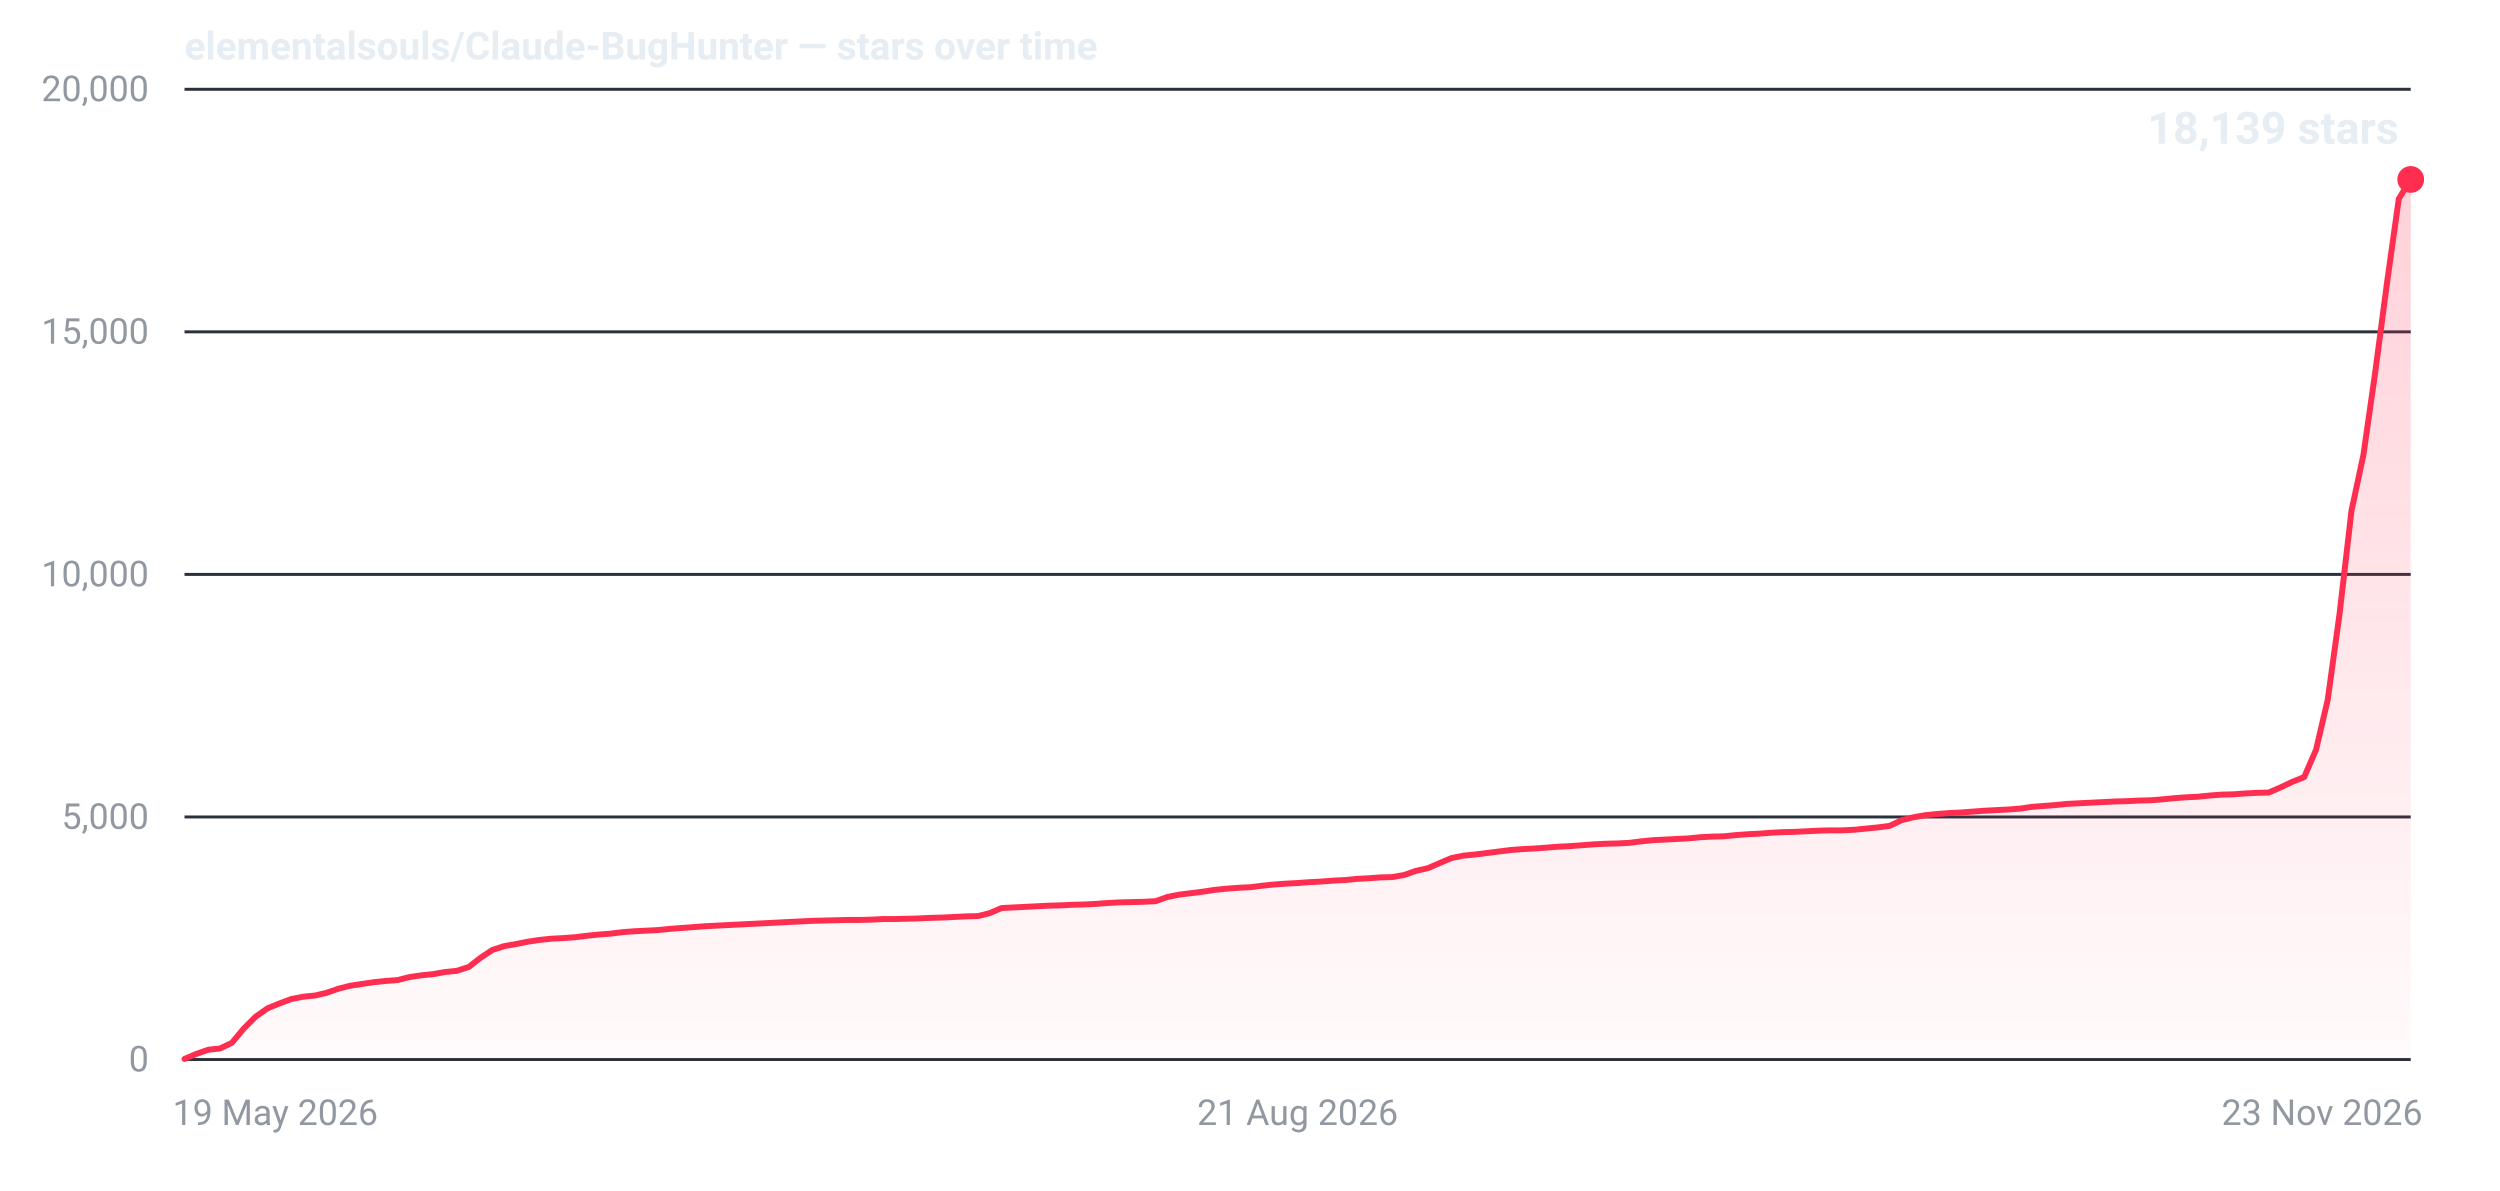
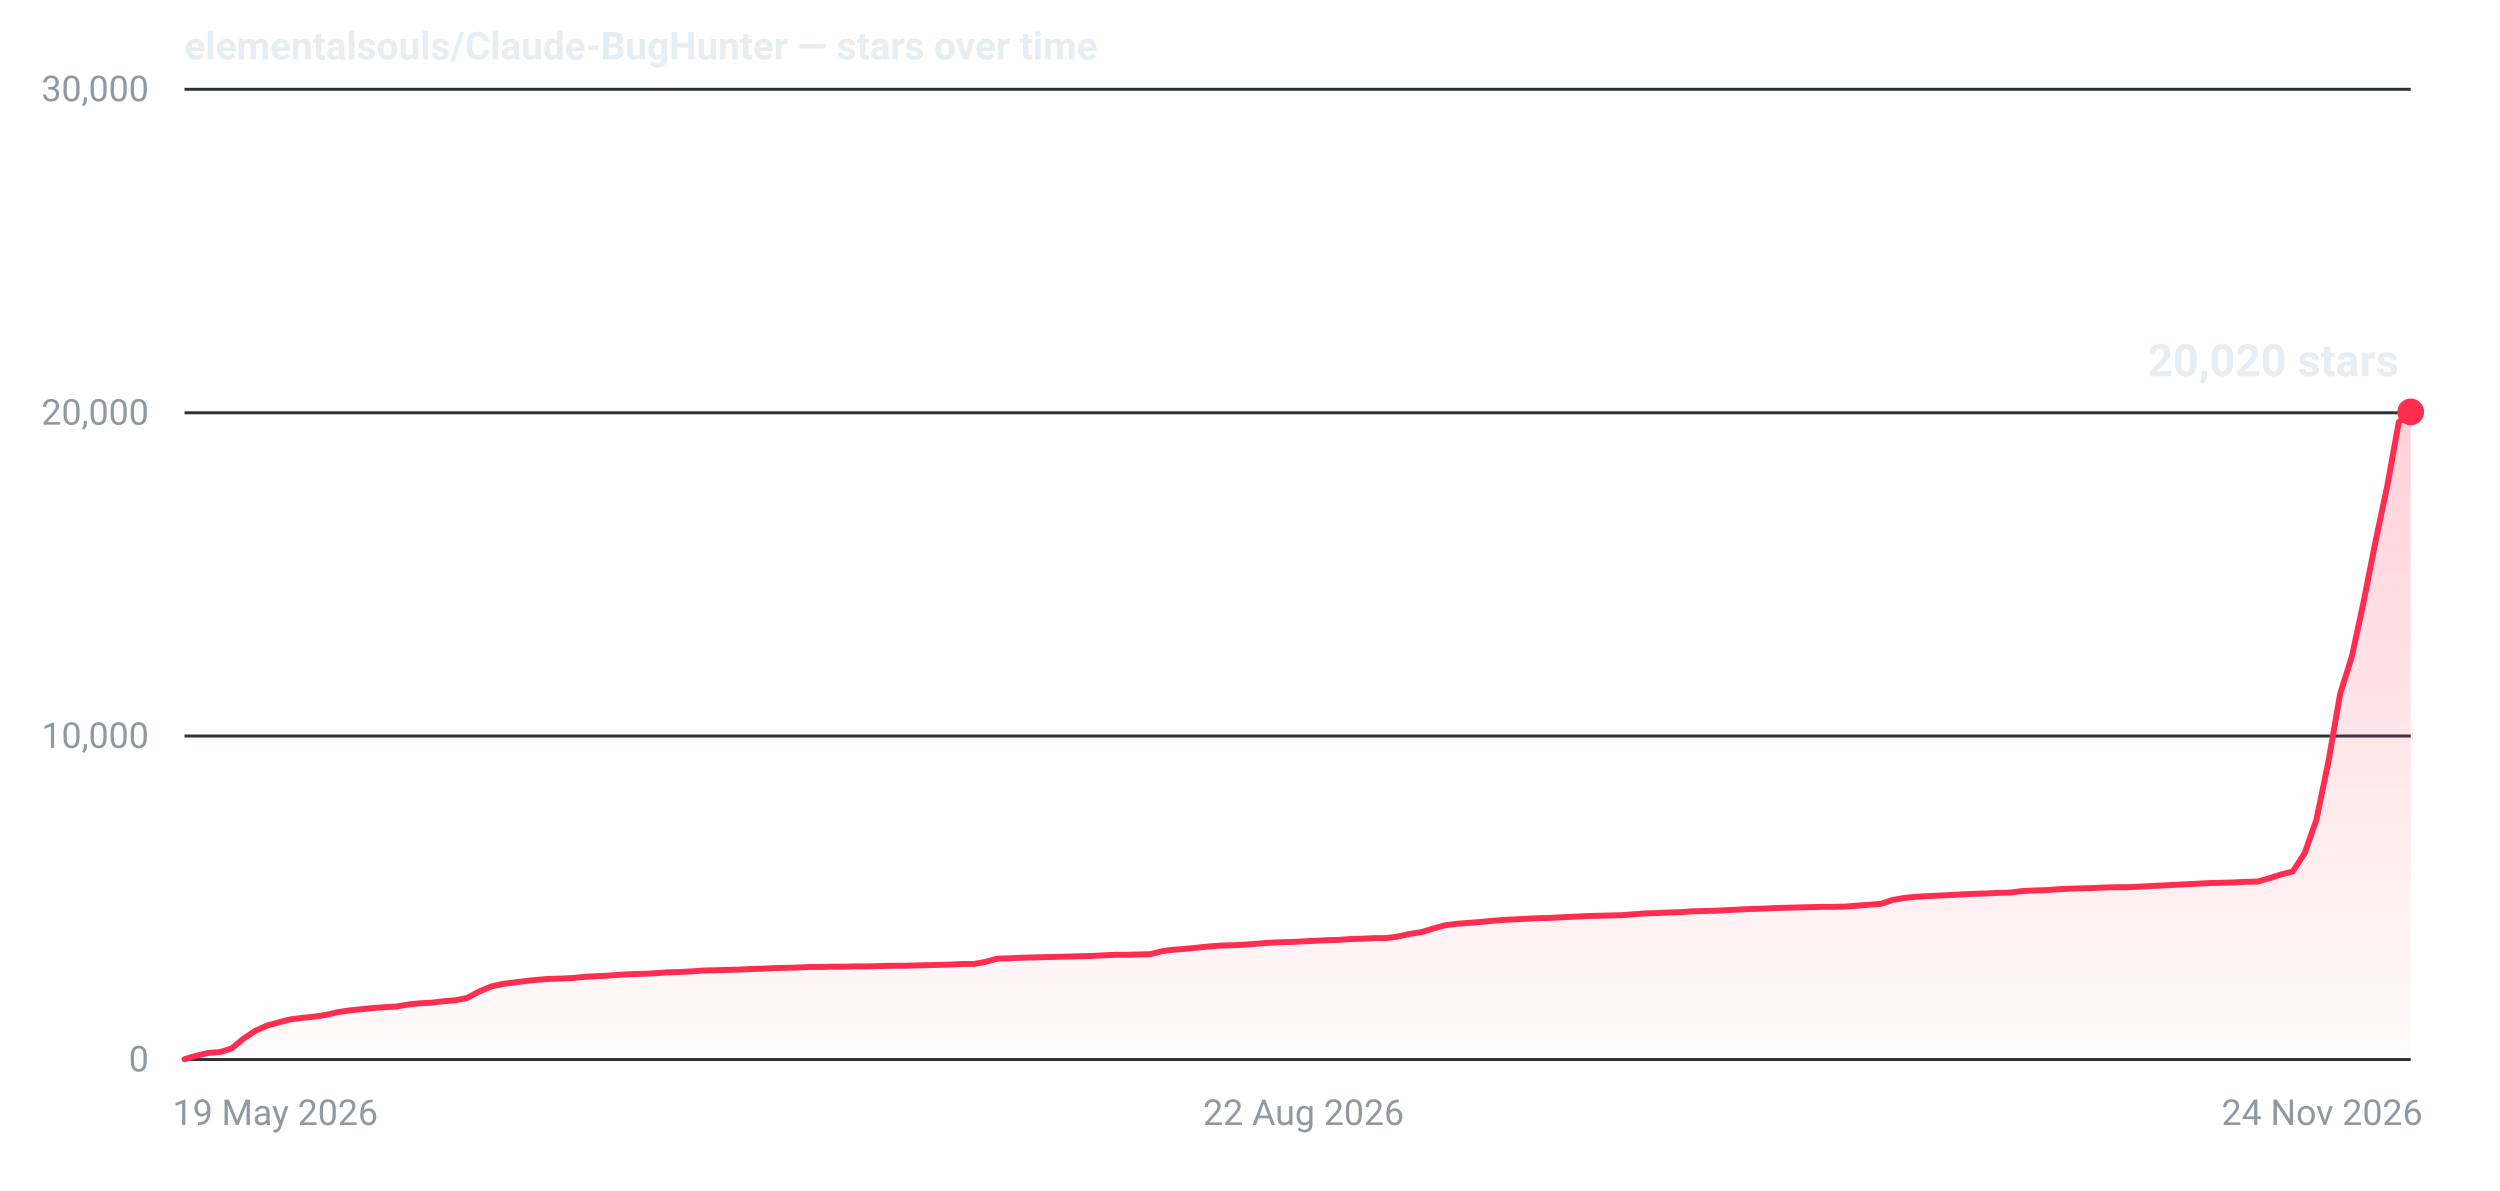
- <svg xmlns="http://www.w3.org/2000/svg" width="840" height="400" viewBox="0 0 840 400" role="img" aria-label="Star history for elementalsouls/Claude-BugHunter: 18139 stars as of 23 Nov 2026">
+ <svg xmlns="http://www.w3.org/2000/svg" width="840" height="400" viewBox="0 0 840 400" role="img" aria-label="Star history for elementalsouls/Claude-BugHunter: 20020 stars as of 24 Nov 2026">
  <defs>
    <linearGradient id="fill-dark" x1="0" y1="0" x2="0" y2="1">
      <stop offset="0%" stop-color="#ff2d4f" stop-opacity="0.22" />
      <stop offset="100%" stop-color="#ff2d4f" stop-opacity="0.02" />
    </linearGradient>
  </defs>
  <line x1="62" y1="356.0" x2="810" y2="356.0" stroke="#2a313c" stroke-width="1" />
  <text x="50" y="360.0" text-anchor="end" font-family="system-ui,-apple-system,'Segoe UI',Roboto,'Helvetica Neue',Arial,sans-serif" font-size="12" font-variant-numeric="tabular-nums" fill="#9198a1">0</text>
-   <line x1="62" y1="274.5" x2="810" y2="274.5" stroke="#2a313c" stroke-width="1" />
-   <text x="50" y="278.5" text-anchor="end" font-family="system-ui,-apple-system,'Segoe UI',Roboto,'Helvetica Neue',Arial,sans-serif" font-size="12" font-variant-numeric="tabular-nums" fill="#9198a1">5,000</text>
-   <line x1="62" y1="193.0" x2="810" y2="193.0" stroke="#2a313c" stroke-width="1" />
-   <text x="50" y="197.0" text-anchor="end" font-family="system-ui,-apple-system,'Segoe UI',Roboto,'Helvetica Neue',Arial,sans-serif" font-size="12" font-variant-numeric="tabular-nums" fill="#9198a1">10,000</text>
-   <line x1="62" y1="111.5" x2="810" y2="111.5" stroke="#2a313c" stroke-width="1" />
-   <text x="50" y="115.5" text-anchor="end" font-family="system-ui,-apple-system,'Segoe UI',Roboto,'Helvetica Neue',Arial,sans-serif" font-size="12" font-variant-numeric="tabular-nums" fill="#9198a1">15,000</text>
+   <line x1="62" y1="247.3" x2="810" y2="247.3" stroke="#2a313c" stroke-width="1" />
+   <text x="50" y="251.3" text-anchor="end" font-family="system-ui,-apple-system,'Segoe UI',Roboto,'Helvetica Neue',Arial,sans-serif" font-size="12" font-variant-numeric="tabular-nums" fill="#9198a1">10,000</text>
+   <line x1="62" y1="138.7" x2="810" y2="138.7" stroke="#2a313c" stroke-width="1" />
+   <text x="50" y="142.7" text-anchor="end" font-family="system-ui,-apple-system,'Segoe UI',Roboto,'Helvetica Neue',Arial,sans-serif" font-size="12" font-variant-numeric="tabular-nums" fill="#9198a1">20,000</text>
  <line x1="62" y1="30.0" x2="810" y2="30.0" stroke="#2a313c" stroke-width="1" />
-   <text x="50" y="34.0" text-anchor="end" font-family="system-ui,-apple-system,'Segoe UI',Roboto,'Helvetica Neue',Arial,sans-serif" font-size="12" font-variant-numeric="tabular-nums" fill="#9198a1">20,000</text>
+   <text x="50" y="34.0" text-anchor="end" font-family="system-ui,-apple-system,'Segoe UI',Roboto,'Helvetica Neue',Arial,sans-serif" font-size="12" font-variant-numeric="tabular-nums" fill="#9198a1">30,000</text>
  <text x="58.0" y="378.0" text-anchor="start" font-family="system-ui,-apple-system,'Segoe UI',Roboto,'Helvetica Neue',Arial,sans-serif" font-size="12" fill="#9198a1">19 May 2026</text>
-   <text x="436.0" y="378.0" text-anchor="middle" font-family="system-ui,-apple-system,'Segoe UI',Roboto,'Helvetica Neue',Arial,sans-serif" font-size="12" fill="#9198a1">21 Aug 2026</text>
-   <text x="814.0" y="378.0" text-anchor="end" font-family="system-ui,-apple-system,'Segoe UI',Roboto,'Helvetica Neue',Arial,sans-serif" font-size="12" fill="#9198a1">23 Nov 2026</text>
-   <path d="M62.0,355.8 L66.0,354.1 L70.0,352.7 L73.9,352.3 L77.9,350.4 L81.9,345.6 L85.9,341.6 L89.9,338.8 L93.8,337.2 L97.8,335.7 L101.8,334.9 L105.8,334.5 L109.7,333.6 L113.7,332.2 L117.7,331.2 L121.7,330.6 L125.7,330.0 L129.6,329.6 L133.6,329.3 L137.6,328.3 L141.6,327.7 L145.6,327.3 L149.5,326.6 L153.5,326.2 L157.5,324.9 L161.5,321.8 L165.4,319.2 L169.4,317.9 L173.4,317.2 L177.4,316.4 L181.4,315.8 L185.3,315.4 L189.3,315.2 L193.3,314.9 L197.3,314.4 L201.3,314.0 L205.2,313.7 L209.2,313.2 L213.2,312.9 L217.2,312.7 L221.1,312.5 L225.1,312.1 L229.1,311.8 L233.1,311.5 L237.1,311.2 L241.0,311.0 L245.0,310.8 L249.0,310.6 L253.0,310.4 L257.0,310.2 L260.9,310.0 L264.9,309.8 L268.9,309.6 L272.9,309.4 L276.9,309.3 L280.8,309.2 L284.8,309.1 L288.8,309.1 L292.8,309.0 L296.7,308.8 L300.7,308.8 L304.7,308.7 L308.7,308.6 L312.7,308.4 L316.6,308.3 L320.6,308.1 L324.6,307.9 L328.6,307.8 L332.6,306.8 L336.5,305.1 L340.5,304.9 L344.5,304.7 L348.5,304.5 L352.4,304.3 L356.4,304.2 L360.4,304.0 L364.4,303.9 L368.4,303.7 L372.3,303.4 L376.3,303.2 L380.3,303.1 L384.3,303.0 L388.3,302.8 L392.2,301.4 L396.2,300.6 L400.2,300.1 L404.2,299.6 L408.1,299.0 L412.1,298.6 L416.1,298.3 L420.1,298.1 L424.1,297.6 L428.0,297.2 L432.0,296.9 L436.0,296.7 L440.0,296.4 L444.0,296.2 L447.9,295.9 L451.9,295.7 L455.9,295.3 L459.9,295.1 L463.9,294.8 L467.8,294.7 L471.8,294.0 L475.8,292.6 L479.8,291.7 L483.7,290.0 L487.7,288.3 L491.7,287.5 L495.7,287.1 L499.7,286.6 L503.6,286.1 L507.6,285.6 L511.6,285.3 L515.6,285.1 L519.6,284.8 L523.5,284.5 L527.5,284.3 L531.5,284.0 L535.5,283.7 L539.4,283.5 L543.4,283.4 L547.4,283.2 L551.4,282.7 L555.4,282.3 L559.3,282.1 L563.3,281.9 L567.3,281.7 L571.3,281.3 L575.3,281.1 L579.2,281.0 L583.2,280.6 L587.2,280.3 L591.2,280.1 L595.1,279.8 L599.1,279.6 L603.1,279.5 L607.1,279.3 L611.1,279.1 L615.0,279.0 L619.0,279.0 L623.0,278.8 L627.0,278.4 L631.0,278.0 L634.9,277.5 L638.9,275.6 L642.9,274.6 L646.9,273.9 L650.9,273.5 L654.8,273.2 L658.8,273.0 L662.8,272.7 L666.8,272.4 L670.7,272.2 L674.7,272.0 L678.7,271.7 L682.7,271.1 L686.7,270.8 L690.6,270.5 L694.6,270.1 L698.6,269.9 L702.6,269.7 L706.6,269.5 L710.5,269.3 L714.5,269.2 L718.5,269.0 L722.5,268.9 L726.4,268.6 L730.4,268.2 L734.4,267.9 L738.4,267.7 L742.4,267.3 L746.3,267.0 L750.3,266.9 L754.3,266.6 L758.3,266.4 L762.3,266.3 L766.2,264.6 L770.2,262.7 L774.2,261.1 L778.2,251.9 L782.1,235.2 L786.1,206.2 L790.1,171.6 L794.1,152.9 L798.1,124.9 L802.0,95.3 L806.0,66.8 L810.0,60.3 L810.0,356 L62.0,356 Z" fill="url(#fill-dark)" />
-   <path d="M62.0,355.8 L66.0,354.1 L70.0,352.7 L73.9,352.3 L77.9,350.4 L81.9,345.6 L85.9,341.6 L89.9,338.8 L93.8,337.2 L97.8,335.7 L101.8,334.9 L105.8,334.5 L109.7,333.6 L113.7,332.2 L117.7,331.2 L121.7,330.6 L125.7,330.0 L129.6,329.6 L133.6,329.3 L137.6,328.3 L141.6,327.7 L145.6,327.3 L149.5,326.6 L153.5,326.2 L157.5,324.9 L161.5,321.8 L165.4,319.2 L169.4,317.9 L173.4,317.2 L177.4,316.4 L181.4,315.8 L185.3,315.4 L189.3,315.2 L193.3,314.9 L197.3,314.4 L201.3,314.0 L205.2,313.7 L209.2,313.2 L213.2,312.9 L217.2,312.7 L221.1,312.5 L225.1,312.1 L229.1,311.8 L233.1,311.5 L237.1,311.2 L241.0,311.0 L245.0,310.8 L249.0,310.6 L253.0,310.4 L257.0,310.2 L260.9,310.0 L264.9,309.8 L268.9,309.6 L272.9,309.4 L276.9,309.3 L280.8,309.2 L284.8,309.1 L288.8,309.1 L292.8,309.0 L296.7,308.8 L300.7,308.8 L304.7,308.7 L308.7,308.6 L312.7,308.4 L316.6,308.3 L320.6,308.1 L324.6,307.9 L328.6,307.8 L332.6,306.8 L336.5,305.1 L340.5,304.9 L344.5,304.7 L348.5,304.5 L352.4,304.3 L356.4,304.2 L360.4,304.0 L364.4,303.9 L368.4,303.7 L372.3,303.4 L376.3,303.2 L380.3,303.1 L384.3,303.0 L388.3,302.8 L392.2,301.4 L396.2,300.6 L400.2,300.1 L404.2,299.6 L408.1,299.0 L412.1,298.6 L416.1,298.3 L420.1,298.1 L424.1,297.6 L428.0,297.2 L432.0,296.9 L436.0,296.7 L440.0,296.4 L444.0,296.2 L447.9,295.9 L451.9,295.7 L455.9,295.3 L459.9,295.1 L463.9,294.8 L467.8,294.7 L471.8,294.0 L475.8,292.6 L479.8,291.7 L483.7,290.0 L487.7,288.3 L491.7,287.5 L495.7,287.1 L499.7,286.6 L503.6,286.1 L507.6,285.6 L511.6,285.3 L515.6,285.1 L519.6,284.8 L523.5,284.5 L527.5,284.3 L531.5,284.0 L535.5,283.7 L539.4,283.5 L543.4,283.4 L547.4,283.2 L551.4,282.7 L555.4,282.3 L559.3,282.1 L563.3,281.9 L567.3,281.7 L571.3,281.3 L575.3,281.1 L579.2,281.0 L583.2,280.6 L587.2,280.3 L591.2,280.1 L595.1,279.8 L599.1,279.6 L603.1,279.5 L607.1,279.3 L611.1,279.1 L615.0,279.0 L619.0,279.0 L623.0,278.8 L627.0,278.4 L631.0,278.0 L634.9,277.5 L638.9,275.6 L642.9,274.6 L646.9,273.9 L650.9,273.5 L654.8,273.2 L658.8,273.0 L662.8,272.7 L666.8,272.4 L670.7,272.2 L674.7,272.0 L678.7,271.7 L682.7,271.1 L686.7,270.8 L690.6,270.5 L694.6,270.1 L698.6,269.9 L702.6,269.7 L706.6,269.5 L710.5,269.3 L714.5,269.2 L718.5,269.0 L722.5,268.9 L726.4,268.6 L730.4,268.2 L734.4,267.9 L738.4,267.7 L742.4,267.3 L746.3,267.0 L750.3,266.9 L754.3,266.6 L758.3,266.4 L762.3,266.3 L766.2,264.6 L770.2,262.7 L774.2,261.1 L778.2,251.9 L782.1,235.2 L786.1,206.2 L790.1,171.6 L794.1,152.9 L798.1,124.9 L802.0,95.3 L806.0,66.8 L810.0,60.3" fill="none" stroke="#ff2d4f" stroke-width="2" stroke-linejoin="round" stroke-linecap="round" />
-   <circle cx="810.0" cy="60.3" r="4.5" fill="#ff2d4f" />
-   <text x="806.0" y="48.3" text-anchor="end" font-family="system-ui,-apple-system,'Segoe UI',Roboto,'Helvetica Neue',Arial,sans-serif" font-size="15" font-weight="600" font-variant-numeric="tabular-nums" fill="#e6edf3">18,139 stars</text>
+   <text x="438.0" y="378.0" text-anchor="middle" font-family="system-ui,-apple-system,'Segoe UI',Roboto,'Helvetica Neue',Arial,sans-serif" font-size="12" fill="#9198a1">22 Aug 2026</text>
+   <text x="814.0" y="378.0" text-anchor="end" font-family="system-ui,-apple-system,'Segoe UI',Roboto,'Helvetica Neue',Arial,sans-serif" font-size="12" fill="#9198a1">24 Nov 2026</text>
+   <path d="M62.0,355.9 L66.0,354.7 L69.9,353.8 L73.9,353.5 L77.8,352.3 L81.8,349.0 L85.7,346.4 L89.7,344.6 L93.7,343.5 L97.6,342.5 L101.6,342.0 L105.5,341.6 L109.5,341.0 L113.4,340.1 L117.4,339.5 L121.4,339.1 L125.3,338.7 L129.3,338.4 L133.2,338.2 L137.2,337.5 L141.2,337.1 L145.1,336.9 L149.1,336.4 L153.0,336.1 L157.0,335.3 L160.9,333.2 L164.9,331.5 L168.9,330.6 L172.8,330.1 L176.8,329.6 L180.7,329.2 L184.7,328.9 L188.6,328.8 L192.6,328.6 L196.6,328.2 L200.5,328.0 L204.5,327.8 L208.4,327.5 L212.4,327.3 L216.3,327.2 L220.3,327.0 L224.3,326.7 L228.2,326.6 L232.2,326.4 L236.1,326.1 L240.1,326.0 L244.1,325.9 L248.0,325.8 L252.0,325.6 L255.9,325.5 L259.9,325.3 L263.8,325.2 L267.8,325.1 L271.8,324.9 L275.7,324.9 L279.7,324.8 L283.6,324.8 L287.6,324.7 L291.5,324.7 L295.5,324.6 L299.5,324.5 L303.4,324.5 L307.4,324.4 L311.3,324.3 L315.3,324.2 L319.2,324.1 L323.2,323.9 L327.2,323.9 L331.1,323.2 L335.1,322.1 L339.0,322.0 L343.0,321.8 L347.0,321.7 L350.9,321.6 L354.9,321.5 L358.8,321.4 L362.8,321.3 L366.7,321.2 L370.7,321.0 L374.7,320.8 L378.6,320.8 L382.6,320.7 L386.5,320.6 L390.5,319.6 L394.4,319.1 L398.4,318.8 L402.4,318.4 L406.3,318.0 L410.3,317.7 L414.2,317.6 L418.2,317.4 L422.1,317.1 L426.1,316.8 L430.1,316.6 L434.0,316.5 L438.0,316.3 L441.9,316.1 L445.9,315.9 L449.9,315.8 L453.8,315.5 L457.8,315.4 L461.7,315.2 L465.7,315.2 L469.6,314.7 L473.6,313.8 L477.6,313.2 L481.5,312.0 L485.5,310.9 L489.4,310.4 L493.4,310.1 L497.3,309.8 L501.3,309.4 L505.3,309.1 L509.2,308.9 L513.2,308.7 L517.1,308.5 L521.1,308.4 L525.0,308.2 L529.0,308.0 L533.0,307.8 L536.9,307.7 L540.9,307.6 L544.8,307.5 L548.8,307.2 L552.8,306.9 L556.7,306.8 L560.7,306.6 L564.6,306.5 L568.6,306.2 L572.5,306.1 L576.5,306.0 L580.5,305.8 L584.4,305.6 L588.4,305.4 L592.3,305.3 L596.3,305.1 L600.2,305.0 L604.2,304.9 L608.2,304.8 L612.1,304.7 L616.1,304.7 L620.0,304.6 L624.0,304.3 L627.9,304.0 L631.9,303.7 L635.9,302.4 L639.8,301.7 L643.8,301.3 L647.7,301.1 L651.7,300.9 L655.7,300.7 L659.6,300.5 L663.6,300.3 L667.5,300.2 L671.5,300.0 L675.4,299.9 L679.4,299.4 L683.4,299.2 L687.3,299.1 L691.3,298.8 L695.2,298.6 L699.2,298.5 L703.1,298.4 L707.1,298.2 L711.1,298.1 L715.0,298.1 L719.0,297.9 L722.9,297.7 L726.9,297.5 L730.8,297.3 L734.8,297.1 L738.8,296.9 L742.7,296.7 L746.7,296.6 L750.6,296.5 L754.6,296.3 L758.6,296.2 L762.5,295.1 L766.5,293.8 L770.4,292.8 L774.4,286.6 L778.3,275.5 L782.3,256.2 L786.3,233.1 L790.2,220.7 L794.2,202.1 L798.1,182.3 L802.1,163.4 L806.0,141.8 L810.0,138.4 L810.0,356 L62.0,356 Z" fill="url(#fill-dark)" />
+   <path d="M62.0,355.9 L66.0,354.7 L69.9,353.8 L73.9,353.5 L77.8,352.3 L81.8,349.0 L85.7,346.4 L89.7,344.6 L93.7,343.5 L97.6,342.5 L101.6,342.0 L105.5,341.6 L109.5,341.0 L113.4,340.1 L117.4,339.5 L121.4,339.1 L125.3,338.7 L129.3,338.4 L133.2,338.2 L137.2,337.5 L141.2,337.1 L145.1,336.9 L149.1,336.4 L153.0,336.1 L157.0,335.3 L160.9,333.2 L164.9,331.5 L168.9,330.6 L172.8,330.1 L176.8,329.6 L180.7,329.2 L184.7,328.9 L188.6,328.8 L192.6,328.6 L196.6,328.2 L200.5,328.0 L204.5,327.8 L208.4,327.5 L212.4,327.3 L216.3,327.2 L220.3,327.0 L224.3,326.7 L228.2,326.6 L232.2,326.4 L236.1,326.1 L240.1,326.0 L244.1,325.9 L248.0,325.8 L252.0,325.6 L255.9,325.5 L259.9,325.3 L263.8,325.2 L267.8,325.1 L271.8,324.9 L275.7,324.9 L279.7,324.8 L283.6,324.8 L287.6,324.7 L291.5,324.7 L295.5,324.6 L299.5,324.5 L303.4,324.5 L307.4,324.4 L311.3,324.3 L315.3,324.2 L319.2,324.1 L323.2,323.9 L327.2,323.9 L331.1,323.2 L335.1,322.1 L339.0,322.0 L343.0,321.8 L347.0,321.7 L350.9,321.6 L354.9,321.5 L358.8,321.4 L362.8,321.3 L366.7,321.2 L370.7,321.0 L374.7,320.8 L378.6,320.8 L382.6,320.7 L386.5,320.6 L390.5,319.6 L394.4,319.1 L398.4,318.8 L402.4,318.4 L406.3,318.0 L410.3,317.7 L414.2,317.6 L418.2,317.4 L422.1,317.1 L426.1,316.8 L430.1,316.6 L434.0,316.5 L438.0,316.3 L441.9,316.1 L445.9,315.9 L449.9,315.8 L453.8,315.5 L457.8,315.4 L461.7,315.2 L465.7,315.2 L469.6,314.7 L473.6,313.8 L477.6,313.2 L481.5,312.0 L485.5,310.9 L489.4,310.4 L493.4,310.1 L497.3,309.8 L501.3,309.4 L505.3,309.1 L509.2,308.9 L513.2,308.7 L517.1,308.5 L521.1,308.4 L525.0,308.2 L529.0,308.0 L533.0,307.8 L536.9,307.7 L540.9,307.6 L544.8,307.5 L548.8,307.2 L552.8,306.9 L556.7,306.8 L560.7,306.6 L564.6,306.5 L568.6,306.2 L572.5,306.1 L576.5,306.0 L580.5,305.8 L584.4,305.6 L588.4,305.4 L592.3,305.3 L596.3,305.1 L600.2,305.0 L604.2,304.9 L608.2,304.8 L612.1,304.7 L616.1,304.7 L620.0,304.6 L624.0,304.3 L627.9,304.0 L631.9,303.7 L635.9,302.4 L639.8,301.7 L643.8,301.3 L647.7,301.1 L651.7,300.9 L655.7,300.7 L659.6,300.5 L663.6,300.3 L667.5,300.2 L671.5,300.0 L675.4,299.9 L679.4,299.4 L683.4,299.2 L687.3,299.1 L691.3,298.8 L695.2,298.6 L699.2,298.5 L703.1,298.4 L707.1,298.2 L711.1,298.1 L715.0,298.1 L719.0,297.9 L722.9,297.7 L726.9,297.5 L730.8,297.3 L734.8,297.1 L738.8,296.9 L742.7,296.7 L746.7,296.6 L750.6,296.5 L754.6,296.3 L758.6,296.2 L762.5,295.1 L766.5,293.8 L770.4,292.8 L774.4,286.6 L778.3,275.5 L782.3,256.2 L786.3,233.1 L790.2,220.7 L794.2,202.1 L798.1,182.3 L802.1,163.4 L806.0,141.8 L810.0,138.4" fill="none" stroke="#ff2d4f" stroke-width="2" stroke-linejoin="round" stroke-linecap="round" />
+   <circle cx="810.0" cy="138.4" r="4.5" fill="#ff2d4f" />
+   <text x="806.0" y="126.4" text-anchor="end" font-family="system-ui,-apple-system,'Segoe UI',Roboto,'Helvetica Neue',Arial,sans-serif" font-size="15" font-weight="600" font-variant-numeric="tabular-nums" fill="#e6edf3">20,020 stars</text>
  <text x="62" y="20" font-family="system-ui,-apple-system,'Segoe UI',Roboto,'Helvetica Neue',Arial,sans-serif" font-size="13" font-weight="600" fill="#e6edf3">elementalsouls/Claude-BugHunter — stars over time</text>
</svg>
